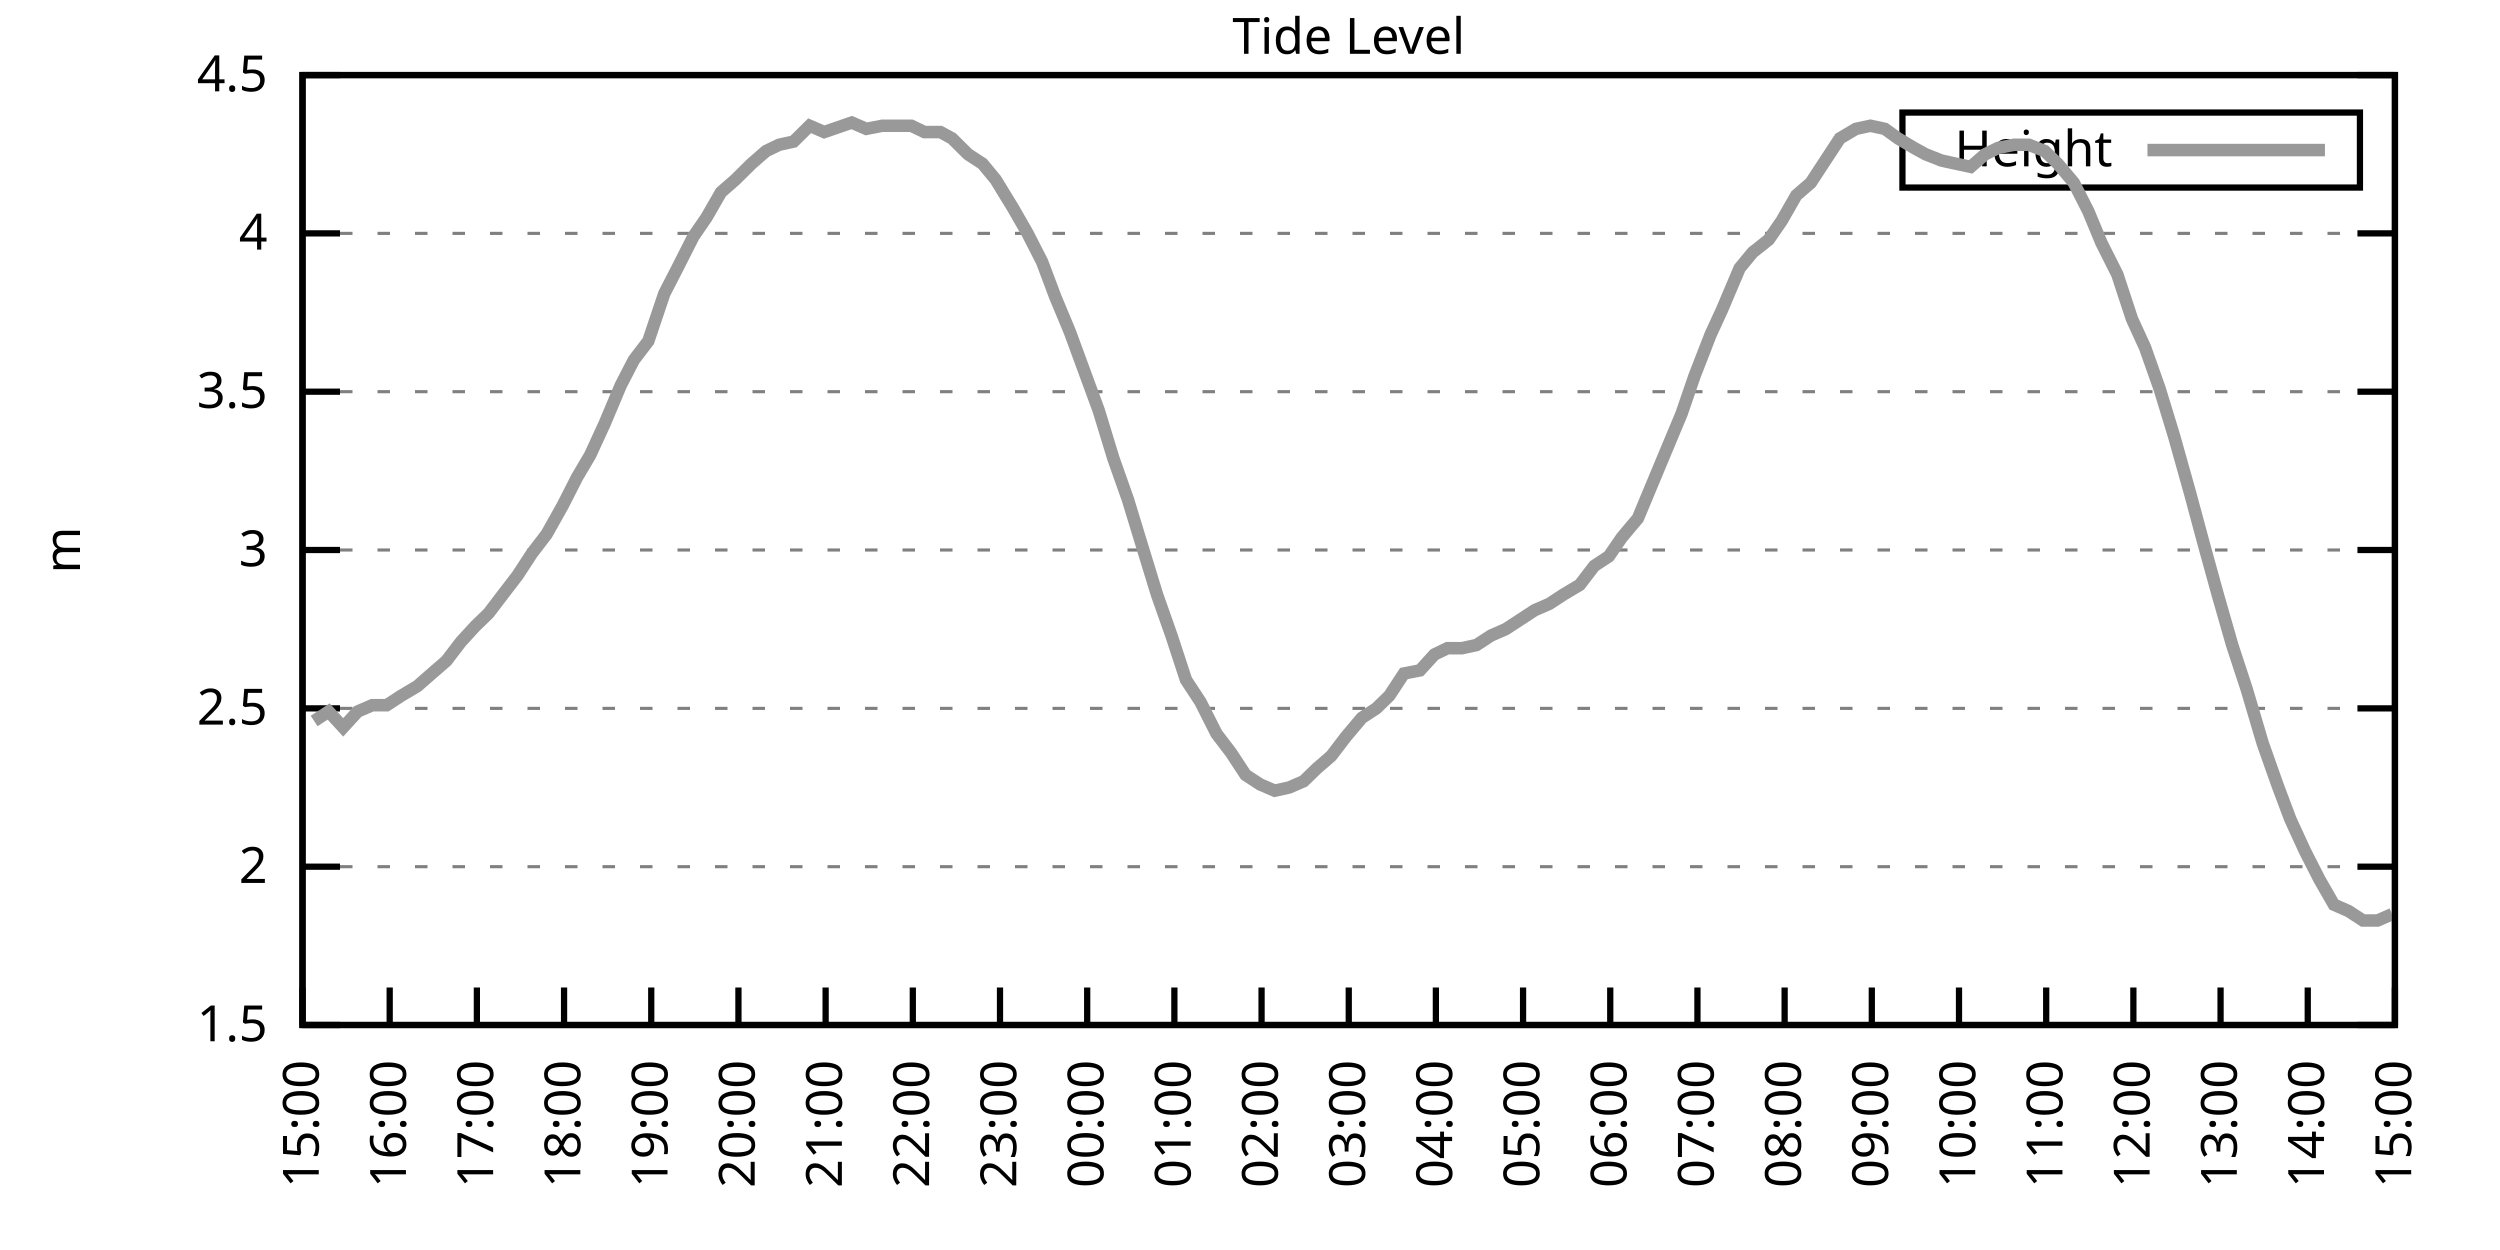
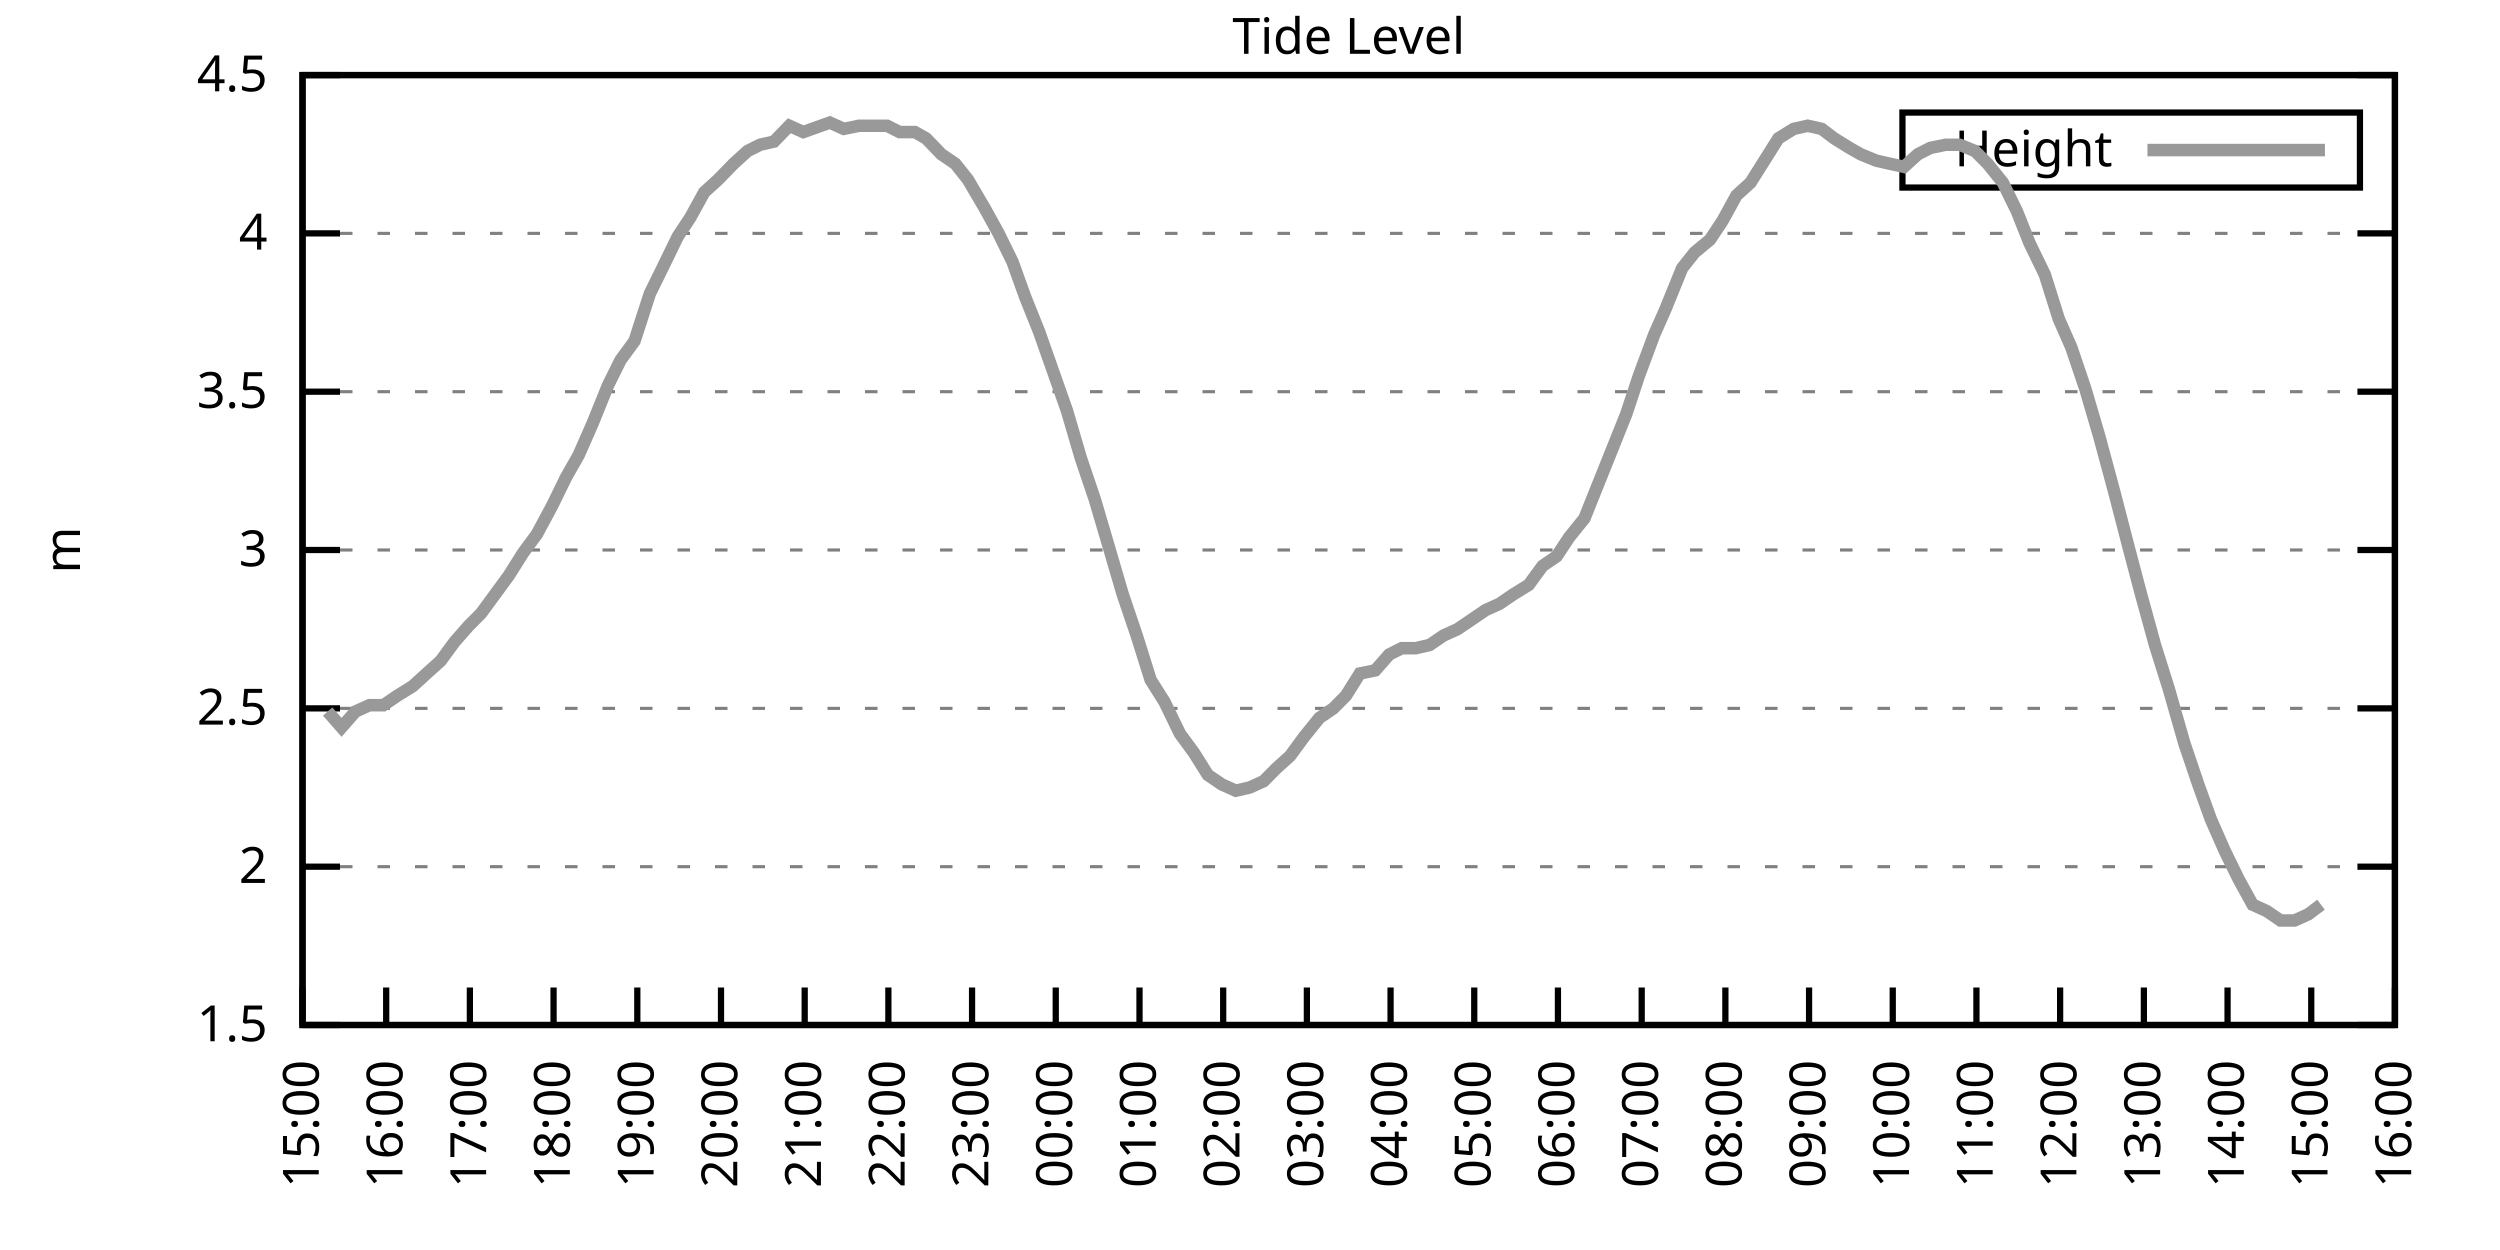
<svg xmlns="http://www.w3.org/2000/svg" xmlns:xlink="http://www.w3.org/1999/xlink" width="400" height="200" viewBox="0 0 400 200">
  <g id="gnuplot_canvas">
    <rect x="0" y="0" width="400" height="200" fill="none" />
    <defs>
      <circle id="gpDot" r="0.5" stroke-width="0.5" stroke="currentColor" />
      <path id="gpPt0" stroke-width="0.333" stroke="currentColor" d="M-1,0 h2 M0,-1 v2" />
      <path id="gpPt1" stroke-width="0.333" stroke="currentColor" d="M-1,-1 L1,1 M1,-1 L-1,1" />
      <path id="gpPt2" stroke-width="0.333" stroke="currentColor" d="M-1,0 L1,0 M0,-1 L0,1 M-1,-1 L1,1 M-1,1 L1,-1" />
      <rect id="gpPt3" stroke-width="0.333" stroke="currentColor" x="-1" y="-1" width="2" height="2" />
      <rect id="gpPt4" stroke-width="0.333" stroke="currentColor" fill="currentColor" x="-1" y="-1" width="2" height="2" />
      <circle id="gpPt5" stroke-width="0.333" stroke="currentColor" cx="0" cy="0" r="1" />
      <use xlink:href="#gpPt5" id="gpPt6" fill="currentColor" stroke="none" />
      <path id="gpPt7" stroke-width="0.333" stroke="currentColor" d="M0,-1.33 L-1.33,0.67 L1.33,0.67 z" />
      <use xlink:href="#gpPt7" id="gpPt8" fill="currentColor" stroke="none" />
      <use xlink:href="#gpPt7" id="gpPt9" stroke="currentColor" transform="rotate(180)" />
      <use xlink:href="#gpPt9" id="gpPt10" fill="currentColor" stroke="none" />
      <use xlink:href="#gpPt3" id="gpPt11" stroke="currentColor" transform="rotate(45)" />
      <use xlink:href="#gpPt11" id="gpPt12" fill="currentColor" stroke="none" />
      <path id="gpPt13" stroke-width="0.333" stroke="currentColor" d="M0,1.330 L1.265,0.411 L0.782,-1.067 L-0.782,-1.076 L-1.265,0.411 z" />
      <use xlink:href="#gpPt13" id="gpPt14" fill="currentColor" stroke="none" />
      <filter id="textbox" filterUnits="objectBoundingBox" x="0" y="0" height="1" width="1">
        <feFlood flood-color="white" flood-opacity="1" result="bgnd" />
        <feComposite in="SourceGraphic" in2="bgnd" operator="atop" />
      </filter>
      <filter id="greybox" filterUnits="objectBoundingBox" x="0" y="0" height="1" width="1">
        <feFlood flood-color="lightgrey" flood-opacity="1" result="grey" />
        <feComposite in="SourceGraphic" in2="grey" operator="atop" />
      </filter>
    </defs>
    <g fill="none" color="white" stroke="currentColor" stroke-width="1.00" stroke-linecap="butt" stroke-linejoin="miter">
</g>
    <g fill="none" color="black" stroke="currentColor" stroke-width="1.00" stroke-linecap="butt" stroke-linejoin="miter">
      <g stroke="none" shape-rendering="crispEdges">
        <polygon fill="rgb(255, 255, 255)" points="48.40,164.00 383.18,164.00 383.18,12.02 48.40,12.02 " />
      </g>
    </g>
    <g fill="none" color="black" stroke="currentColor" stroke-width="1.00" stroke-linecap="butt" stroke-linejoin="miter">
</g>
    <g fill="none" color="black" stroke="black" stroke-width="0.50" stroke-linecap="butt" stroke-linejoin="miter">
</g>
    <g fill="none" color="gray" stroke="currentColor" stroke-width="0.50" stroke-linecap="butt" stroke-linejoin="miter">
      <path stroke="gray" stroke-dasharray="2,4" class="gridline" d="M48.40,164.00 L383.19,164.00  " />
    </g>
    <g fill="none" color="gray" stroke="gray" stroke-width="1.00" stroke-linecap="butt" stroke-linejoin="miter">
</g>
    <g fill="none" color="black" stroke="currentColor" stroke-width="1.00" stroke-linecap="butt" stroke-linejoin="miter">
      <path stroke="black" d="M48.40,164.00 L54.40,164.00 M383.19,164.00 L377.19,164.00  " />
      <g transform="translate(42.80,166.60)" stroke="none" fill="black" font-family="Sans" font-size="8.00" text-anchor="end">
        <text>
          <tspan font-family="Sans"> 1.5</tspan>
        </text>
      </g>
    </g>
    <g fill="none" color="black" stroke="currentColor" stroke-width="1.00" stroke-linecap="butt" stroke-linejoin="miter">
</g>
    <g fill="none" color="black" stroke="black" stroke-width="0.50" stroke-linecap="butt" stroke-linejoin="miter">
</g>
    <g fill="none" color="gray" stroke="currentColor" stroke-width="0.50" stroke-linecap="butt" stroke-linejoin="miter">
      <path stroke="gray" stroke-dasharray="2,4" class="gridline" d="M48.40,138.67 L383.19,138.67  " />
    </g>
    <g fill="none" color="gray" stroke="gray" stroke-width="1.00" stroke-linecap="butt" stroke-linejoin="miter">
</g>
    <g fill="none" color="black" stroke="currentColor" stroke-width="1.00" stroke-linecap="butt" stroke-linejoin="miter">
      <path stroke="black" d="M48.40,138.67 L54.40,138.67 M383.19,138.67 L377.19,138.67  " />
      <g transform="translate(42.80,141.27)" stroke="none" fill="black" font-family="Sans" font-size="8.00" text-anchor="end">
        <text>
          <tspan font-family="Sans"> 2</tspan>
        </text>
      </g>
    </g>
    <g fill="none" color="black" stroke="currentColor" stroke-width="1.00" stroke-linecap="butt" stroke-linejoin="miter">
</g>
    <g fill="none" color="black" stroke="black" stroke-width="0.50" stroke-linecap="butt" stroke-linejoin="miter">
</g>
    <g fill="none" color="gray" stroke="currentColor" stroke-width="0.50" stroke-linecap="butt" stroke-linejoin="miter">
      <path stroke="gray" stroke-dasharray="2,4" class="gridline" d="M48.40,113.34 L383.19,113.34  " />
    </g>
    <g fill="none" color="gray" stroke="gray" stroke-width="1.00" stroke-linecap="butt" stroke-linejoin="miter">
</g>
    <g fill="none" color="black" stroke="currentColor" stroke-width="1.00" stroke-linecap="butt" stroke-linejoin="miter">
      <path stroke="black" d="M48.40,113.34 L54.40,113.34 M383.19,113.34 L377.19,113.34  " />
      <g transform="translate(42.80,115.94)" stroke="none" fill="black" font-family="Sans" font-size="8.00" text-anchor="end">
        <text>
          <tspan font-family="Sans"> 2.5</tspan>
        </text>
      </g>
    </g>
    <g fill="none" color="black" stroke="currentColor" stroke-width="1.00" stroke-linecap="butt" stroke-linejoin="miter">
</g>
    <g fill="none" color="black" stroke="black" stroke-width="0.50" stroke-linecap="butt" stroke-linejoin="miter">
</g>
    <g fill="none" color="gray" stroke="currentColor" stroke-width="0.50" stroke-linecap="butt" stroke-linejoin="miter">
      <path stroke="gray" stroke-dasharray="2,4" class="gridline" d="M48.40,88.00 L383.19,88.00  " />
    </g>
    <g fill="none" color="gray" stroke="gray" stroke-width="1.00" stroke-linecap="butt" stroke-linejoin="miter">
</g>
    <g fill="none" color="black" stroke="currentColor" stroke-width="1.00" stroke-linecap="butt" stroke-linejoin="miter">
      <path stroke="black" d="M48.40,88.00 L54.40,88.00 M383.19,88.00 L377.19,88.00  " />
      <g transform="translate(42.80,90.60)" stroke="none" fill="black" font-family="Sans" font-size="8.00" text-anchor="end">
        <text>
          <tspan font-family="Sans"> 3</tspan>
        </text>
      </g>
    </g>
    <g fill="none" color="black" stroke="currentColor" stroke-width="1.00" stroke-linecap="butt" stroke-linejoin="miter">
</g>
    <g fill="none" color="black" stroke="black" stroke-width="0.50" stroke-linecap="butt" stroke-linejoin="miter">
</g>
    <g fill="none" color="gray" stroke="currentColor" stroke-width="0.50" stroke-linecap="butt" stroke-linejoin="miter">
      <path stroke="gray" stroke-dasharray="2,4" class="gridline" d="M48.40,62.67 L383.19,62.67  " />
    </g>
    <g fill="none" color="gray" stroke="gray" stroke-width="1.00" stroke-linecap="butt" stroke-linejoin="miter">
</g>
    <g fill="none" color="black" stroke="currentColor" stroke-width="1.00" stroke-linecap="butt" stroke-linejoin="miter">
      <path stroke="black" d="M48.40,62.67 L54.40,62.67 M383.19,62.67 L377.19,62.67  " />
      <g transform="translate(42.80,65.27)" stroke="none" fill="black" font-family="Sans" font-size="8.00" text-anchor="end">
        <text>
          <tspan font-family="Sans"> 3.5</tspan>
        </text>
      </g>
    </g>
    <g fill="none" color="black" stroke="currentColor" stroke-width="1.00" stroke-linecap="butt" stroke-linejoin="miter">
</g>
    <g fill="none" color="black" stroke="black" stroke-width="0.50" stroke-linecap="butt" stroke-linejoin="miter">
</g>
    <g fill="none" color="gray" stroke="currentColor" stroke-width="0.50" stroke-linecap="butt" stroke-linejoin="miter">
      <path stroke="gray" stroke-dasharray="2,4" class="gridline" d="M48.40,37.34 L383.19,37.34  " />
    </g>
    <g fill="none" color="gray" stroke="gray" stroke-width="1.00" stroke-linecap="butt" stroke-linejoin="miter">
</g>
    <g fill="none" color="black" stroke="currentColor" stroke-width="1.00" stroke-linecap="butt" stroke-linejoin="miter">
      <path stroke="black" d="M48.40,37.34 L54.40,37.34 M383.19,37.34 L377.19,37.34  " />
      <g transform="translate(42.80,39.94)" stroke="none" fill="black" font-family="Sans" font-size="8.00" text-anchor="end">
        <text>
          <tspan font-family="Sans"> 4</tspan>
        </text>
      </g>
    </g>
    <g fill="none" color="black" stroke="currentColor" stroke-width="1.00" stroke-linecap="butt" stroke-linejoin="miter">
</g>
    <g fill="none" color="black" stroke="black" stroke-width="0.50" stroke-linecap="butt" stroke-linejoin="miter">
</g>
    <g fill="none" color="gray" stroke="currentColor" stroke-width="0.50" stroke-linecap="butt" stroke-linejoin="miter">
      <path stroke="gray" stroke-dasharray="2,4" class="gridline" d="M48.40,12.01 L383.19,12.01  " />
    </g>
    <g fill="none" color="gray" stroke="gray" stroke-width="1.00" stroke-linecap="butt" stroke-linejoin="miter">
</g>
    <g fill="none" color="black" stroke="currentColor" stroke-width="1.00" stroke-linecap="butt" stroke-linejoin="miter">
      <path stroke="black" d="M48.40,12.01 L54.40,12.01 M383.19,12.01 L377.19,12.01  " />
      <g transform="translate(42.80,14.61)" stroke="none" fill="black" font-family="Sans" font-size="8.00" text-anchor="end">
        <text>
          <tspan font-family="Sans"> 4.5</tspan>
        </text>
      </g>
    </g>
    <g fill="none" color="black" stroke="currentColor" stroke-width="1.00" stroke-linecap="butt" stroke-linejoin="miter">
      <path stroke="black" d="M48.40,164.00 L48.40,158.00  " />
      <g transform="translate(51.00,169.60) rotate(270.00)" stroke="none" fill="black" font-family="Sans" font-size="8.00" text-anchor="end">
        <text>
          <tspan font-family="Sans">15:00</tspan>
        </text>
      </g>
    </g>
    <g fill="none" color="black" stroke="currentColor" stroke-width="1.00" stroke-linecap="butt" stroke-linejoin="miter">
-       <path stroke="black" d="M62.35,164.00 L62.35,158.00  " />
-       <g transform="translate(64.95,169.60) rotate(270.00)" stroke="none" fill="black" font-family="Sans" font-size="8.00" text-anchor="end">
+       <path stroke="black" d="M61.79,164.00 L61.79,158.00  " />
+       <g transform="translate(64.39,169.60) rotate(270.00)" stroke="none" fill="black" font-family="Sans" font-size="8.00" text-anchor="end">
        <text>
          <tspan font-family="Sans">16:00</tspan>
        </text>
      </g>
    </g>
    <g fill="none" color="black" stroke="currentColor" stroke-width="1.00" stroke-linecap="butt" stroke-linejoin="miter">
-       <path stroke="black" d="M76.30,164.00 L76.30,158.00  " />
-       <g transform="translate(78.90,169.60) rotate(270.00)" stroke="none" fill="black" font-family="Sans" font-size="8.00" text-anchor="end">
+       <path stroke="black" d="M75.18,164.00 L75.18,158.00  " />
+       <g transform="translate(77.78,169.60) rotate(270.00)" stroke="none" fill="black" font-family="Sans" font-size="8.00" text-anchor="end">
        <text>
          <tspan font-family="Sans">17:00</tspan>
        </text>
      </g>
    </g>
    <g fill="none" color="black" stroke="currentColor" stroke-width="1.00" stroke-linecap="butt" stroke-linejoin="miter">
-       <path stroke="black" d="M90.25,164.00 L90.25,158.00  " />
-       <g transform="translate(92.85,169.60) rotate(270.00)" stroke="none" fill="black" font-family="Sans" font-size="8.00" text-anchor="end">
+       <path stroke="black" d="M88.57,164.00 L88.57,158.00  " />
+       <g transform="translate(91.17,169.60) rotate(270.00)" stroke="none" fill="black" font-family="Sans" font-size="8.00" text-anchor="end">
        <text>
          <tspan font-family="Sans">18:00</tspan>
        </text>
      </g>
    </g>
    <g fill="none" color="black" stroke="currentColor" stroke-width="1.00" stroke-linecap="butt" stroke-linejoin="miter">
-       <path stroke="black" d="M104.20,164.00 L104.20,158.00  " />
-       <g transform="translate(106.80,169.60) rotate(270.00)" stroke="none" fill="black" font-family="Sans" font-size="8.00" text-anchor="end">
+       <path stroke="black" d="M101.97,164.00 L101.97,158.00  " />
+       <g transform="translate(104.57,169.60) rotate(270.00)" stroke="none" fill="black" font-family="Sans" font-size="8.00" text-anchor="end">
        <text>
          <tspan font-family="Sans">19:00</tspan>
        </text>
      </g>
    </g>
    <g fill="none" color="black" stroke="currentColor" stroke-width="1.00" stroke-linecap="butt" stroke-linejoin="miter">
-       <path stroke="black" d="M118.15,164.00 L118.15,158.00  " />
-       <g transform="translate(120.75,169.60) rotate(270.00)" stroke="none" fill="black" font-family="Sans" font-size="8.00" text-anchor="end">
+       <path stroke="black" d="M115.36,164.00 L115.36,158.00  " />
+       <g transform="translate(117.96,169.60) rotate(270.00)" stroke="none" fill="black" font-family="Sans" font-size="8.00" text-anchor="end">
        <text>
          <tspan font-family="Sans">20:00</tspan>
        </text>
      </g>
    </g>
    <g fill="none" color="black" stroke="currentColor" stroke-width="1.00" stroke-linecap="butt" stroke-linejoin="miter">
-       <path stroke="black" d="M132.10,164.00 L132.10,158.00  " />
-       <g transform="translate(134.70,169.60) rotate(270.00)" stroke="none" fill="black" font-family="Sans" font-size="8.00" text-anchor="end">
+       <path stroke="black" d="M128.75,164.00 L128.75,158.00  " />
+       <g transform="translate(131.35,169.60) rotate(270.00)" stroke="none" fill="black" font-family="Sans" font-size="8.00" text-anchor="end">
        <text>
          <tspan font-family="Sans">21:00</tspan>
        </text>
      </g>
    </g>
    <g fill="none" color="black" stroke="currentColor" stroke-width="1.00" stroke-linecap="butt" stroke-linejoin="miter">
-       <path stroke="black" d="M146.05,164.00 L146.05,158.00  " />
-       <g transform="translate(148.65,169.60) rotate(270.00)" stroke="none" fill="black" font-family="Sans" font-size="8.00" text-anchor="end">
+       <path stroke="black" d="M142.14,164.00 L142.14,158.00  " />
+       <g transform="translate(144.74,169.60) rotate(270.00)" stroke="none" fill="black" font-family="Sans" font-size="8.00" text-anchor="end">
        <text>
          <tspan font-family="Sans">22:00</tspan>
        </text>
      </g>
    </g>
    <g fill="none" color="black" stroke="currentColor" stroke-width="1.00" stroke-linecap="butt" stroke-linejoin="miter">
-       <path stroke="black" d="M160.00,164.00 L160.00,158.00  " />
-       <g transform="translate(162.60,169.60) rotate(270.00)" stroke="none" fill="black" font-family="Sans" font-size="8.00" text-anchor="end">
+       <path stroke="black" d="M155.53,164.00 L155.53,158.00  " />
+       <g transform="translate(158.13,169.60) rotate(270.00)" stroke="none" fill="black" font-family="Sans" font-size="8.00" text-anchor="end">
        <text>
          <tspan font-family="Sans">23:00</tspan>
        </text>
      </g>
    </g>
    <g fill="none" color="black" stroke="currentColor" stroke-width="1.00" stroke-linecap="butt" stroke-linejoin="miter">
-       <path stroke="black" d="M173.95,164.00 L173.95,158.00  " />
-       <g transform="translate(176.55,169.60) rotate(270.00)" stroke="none" fill="black" font-family="Sans" font-size="8.00" text-anchor="end">
+       <path stroke="black" d="M168.92,164.00 L168.92,158.00  " />
+       <g transform="translate(171.52,169.60) rotate(270.00)" stroke="none" fill="black" font-family="Sans" font-size="8.00" text-anchor="end">
        <text>
          <tspan font-family="Sans">00:00</tspan>
        </text>
      </g>
    </g>
    <g fill="none" color="black" stroke="currentColor" stroke-width="1.00" stroke-linecap="butt" stroke-linejoin="miter">
-       <path stroke="black" d="M187.90,164.00 L187.90,158.00  " />
-       <g transform="translate(190.50,169.60) rotate(270.00)" stroke="none" fill="black" font-family="Sans" font-size="8.00" text-anchor="end">
+       <path stroke="black" d="M182.32,164.00 L182.32,158.00  " />
+       <g transform="translate(184.92,169.60) rotate(270.00)" stroke="none" fill="black" font-family="Sans" font-size="8.00" text-anchor="end">
        <text>
          <tspan font-family="Sans">01:00</tspan>
        </text>
      </g>
    </g>
    <g fill="none" color="black" stroke="currentColor" stroke-width="1.00" stroke-linecap="butt" stroke-linejoin="miter">
-       <path stroke="black" d="M201.85,164.00 L201.85,158.00  " />
-       <g transform="translate(204.45,169.60) rotate(270.00)" stroke="none" fill="black" font-family="Sans" font-size="8.00" text-anchor="end">
+       <path stroke="black" d="M195.71,164.00 L195.71,158.00  " />
+       <g transform="translate(198.31,169.60) rotate(270.00)" stroke="none" fill="black" font-family="Sans" font-size="8.00" text-anchor="end">
        <text>
          <tspan font-family="Sans">02:00</tspan>
        </text>
      </g>
    </g>
    <g fill="none" color="black" stroke="currentColor" stroke-width="1.00" stroke-linecap="butt" stroke-linejoin="miter">
-       <path stroke="black" d="M215.80,164.00 L215.80,158.00  " />
-       <g transform="translate(218.40,169.60) rotate(270.00)" stroke="none" fill="black" font-family="Sans" font-size="8.00" text-anchor="end">
+       <path stroke="black" d="M209.10,164.00 L209.10,158.00  " />
+       <g transform="translate(211.70,169.60) rotate(270.00)" stroke="none" fill="black" font-family="Sans" font-size="8.00" text-anchor="end">
        <text>
          <tspan font-family="Sans">03:00</tspan>
        </text>
      </g>
    </g>
    <g fill="none" color="black" stroke="currentColor" stroke-width="1.00" stroke-linecap="butt" stroke-linejoin="miter">
-       <path stroke="black" d="M229.74,164.00 L229.74,158.00  " />
-       <g transform="translate(232.34,169.60) rotate(270.00)" stroke="none" fill="black" font-family="Sans" font-size="8.00" text-anchor="end">
+       <path stroke="black" d="M222.49,164.00 L222.49,158.00  " />
+       <g transform="translate(225.09,169.60) rotate(270.00)" stroke="none" fill="black" font-family="Sans" font-size="8.00" text-anchor="end">
        <text>
          <tspan font-family="Sans">04:00</tspan>
        </text>
      </g>
    </g>
    <g fill="none" color="black" stroke="currentColor" stroke-width="1.00" stroke-linecap="butt" stroke-linejoin="miter">
-       <path stroke="black" d="M243.69,164.00 L243.69,158.00  " />
-       <g transform="translate(246.29,169.60) rotate(270.00)" stroke="none" fill="black" font-family="Sans" font-size="8.00" text-anchor="end">
+       <path stroke="black" d="M235.88,164.00 L235.88,158.00  " />
+       <g transform="translate(238.48,169.60) rotate(270.00)" stroke="none" fill="black" font-family="Sans" font-size="8.00" text-anchor="end">
        <text>
          <tspan font-family="Sans">05:00</tspan>
        </text>
      </g>
    </g>
    <g fill="none" color="black" stroke="currentColor" stroke-width="1.00" stroke-linecap="butt" stroke-linejoin="miter">
-       <path stroke="black" d="M257.64,164.00 L257.64,158.00  " />
-       <g transform="translate(260.24,169.60) rotate(270.00)" stroke="none" fill="black" font-family="Sans" font-size="8.00" text-anchor="end">
+       <path stroke="black" d="M249.27,164.00 L249.27,158.00  " />
+       <g transform="translate(251.87,169.60) rotate(270.00)" stroke="none" fill="black" font-family="Sans" font-size="8.00" text-anchor="end">
        <text>
          <tspan font-family="Sans">06:00</tspan>
        </text>
      </g>
    </g>
    <g fill="none" color="black" stroke="currentColor" stroke-width="1.00" stroke-linecap="butt" stroke-linejoin="miter">
-       <path stroke="black" d="M271.59,164.00 L271.59,158.00  " />
-       <g transform="translate(274.19,169.60) rotate(270.00)" stroke="none" fill="black" font-family="Sans" font-size="8.00" text-anchor="end">
+       <path stroke="black" d="M262.67,164.00 L262.67,158.00  " />
+       <g transform="translate(265.27,169.60) rotate(270.00)" stroke="none" fill="black" font-family="Sans" font-size="8.00" text-anchor="end">
        <text>
          <tspan font-family="Sans">07:00</tspan>
        </text>
      </g>
    </g>
    <g fill="none" color="black" stroke="currentColor" stroke-width="1.00" stroke-linecap="butt" stroke-linejoin="miter">
-       <path stroke="black" d="M285.54,164.00 L285.54,158.00  " />
-       <g transform="translate(288.14,169.60) rotate(270.00)" stroke="none" fill="black" font-family="Sans" font-size="8.00" text-anchor="end">
+       <path stroke="black" d="M276.06,164.00 L276.06,158.00  " />
+       <g transform="translate(278.66,169.60) rotate(270.00)" stroke="none" fill="black" font-family="Sans" font-size="8.00" text-anchor="end">
        <text>
          <tspan font-family="Sans">08:00</tspan>
        </text>
      </g>
    </g>
    <g fill="none" color="black" stroke="currentColor" stroke-width="1.00" stroke-linecap="butt" stroke-linejoin="miter">
-       <path stroke="black" d="M299.49,164.00 L299.49,158.00  " />
-       <g transform="translate(302.09,169.60) rotate(270.00)" stroke="none" fill="black" font-family="Sans" font-size="8.00" text-anchor="end">
+       <path stroke="black" d="M289.45,164.00 L289.45,158.00  " />
+       <g transform="translate(292.05,169.60) rotate(270.00)" stroke="none" fill="black" font-family="Sans" font-size="8.00" text-anchor="end">
        <text>
          <tspan font-family="Sans">09:00</tspan>
        </text>
      </g>
    </g>
    <g fill="none" color="black" stroke="currentColor" stroke-width="1.00" stroke-linecap="butt" stroke-linejoin="miter">
-       <path stroke="black" d="M313.44,164.00 L313.44,158.00  " />
-       <g transform="translate(316.04,169.60) rotate(270.00)" stroke="none" fill="black" font-family="Sans" font-size="8.00" text-anchor="end">
+       <path stroke="black" d="M302.84,164.00 L302.84,158.00  " />
+       <g transform="translate(305.44,169.60) rotate(270.00)" stroke="none" fill="black" font-family="Sans" font-size="8.00" text-anchor="end">
        <text>
          <tspan font-family="Sans">10:00</tspan>
        </text>
      </g>
    </g>
    <g fill="none" color="black" stroke="currentColor" stroke-width="1.00" stroke-linecap="butt" stroke-linejoin="miter">
-       <path stroke="black" d="M327.39,164.00 L327.39,158.00  " />
-       <g transform="translate(329.99,169.60) rotate(270.00)" stroke="none" fill="black" font-family="Sans" font-size="8.00" text-anchor="end">
+       <path stroke="black" d="M316.23,164.00 L316.23,158.00  " />
+       <g transform="translate(318.83,169.60) rotate(270.00)" stroke="none" fill="black" font-family="Sans" font-size="8.00" text-anchor="end">
        <text>
          <tspan font-family="Sans">11:00</tspan>
        </text>
      </g>
    </g>
    <g fill="none" color="black" stroke="currentColor" stroke-width="1.00" stroke-linecap="butt" stroke-linejoin="miter">
-       <path stroke="black" d="M341.34,164.00 L341.34,158.00  " />
-       <g transform="translate(343.94,169.60) rotate(270.00)" stroke="none" fill="black" font-family="Sans" font-size="8.00" text-anchor="end">
+       <path stroke="black" d="M329.62,164.00 L329.62,158.00  " />
+       <g transform="translate(332.22,169.60) rotate(270.00)" stroke="none" fill="black" font-family="Sans" font-size="8.00" text-anchor="end">
        <text>
          <tspan font-family="Sans">12:00</tspan>
        </text>
      </g>
    </g>
    <g fill="none" color="black" stroke="currentColor" stroke-width="1.00" stroke-linecap="butt" stroke-linejoin="miter">
-       <path stroke="black" d="M355.29,164.00 L355.29,158.00  " />
-       <g transform="translate(357.89,169.60) rotate(270.00)" stroke="none" fill="black" font-family="Sans" font-size="8.00" text-anchor="end">
+       <path stroke="black" d="M343.02,164.00 L343.02,158.00  " />
+       <g transform="translate(345.62,169.60) rotate(270.00)" stroke="none" fill="black" font-family="Sans" font-size="8.00" text-anchor="end">
        <text>
          <tspan font-family="Sans">13:00</tspan>
        </text>
      </g>
    </g>
    <g fill="none" color="black" stroke="currentColor" stroke-width="1.00" stroke-linecap="butt" stroke-linejoin="miter">
-       <path stroke="black" d="M369.24,164.00 L369.24,158.00  " />
-       <g transform="translate(371.84,169.60) rotate(270.00)" stroke="none" fill="black" font-family="Sans" font-size="8.00" text-anchor="end">
+       <path stroke="black" d="M356.41,164.00 L356.41,158.00  " />
+       <g transform="translate(359.01,169.60) rotate(270.00)" stroke="none" fill="black" font-family="Sans" font-size="8.00" text-anchor="end">
        <text>
          <tspan font-family="Sans">14:00</tspan>
+         </text>
+       </g>
+     </g>
+     <g fill="none" color="black" stroke="currentColor" stroke-width="1.00" stroke-linecap="butt" stroke-linejoin="miter">
+       <path stroke="black" d="M369.80,164.00 L369.80,158.00  " />
+       <g transform="translate(372.40,169.60) rotate(270.00)" stroke="none" fill="black" font-family="Sans" font-size="8.00" text-anchor="end">
+         <text>
+           <tspan font-family="Sans">15:00</tspan>
        </text>
      </g>
    </g>
    <g fill="none" color="black" stroke="currentColor" stroke-width="1.00" stroke-linecap="butt" stroke-linejoin="miter">
      <path stroke="black" d="M383.19,164.00 L383.19,158.00  " />
      <g transform="translate(385.79,169.60) rotate(270.00)" stroke="none" fill="black" font-family="Sans" font-size="8.00" text-anchor="end">
        <text>
-           <tspan font-family="Sans">15:00</tspan>
+           <tspan font-family="Sans">16:00</tspan>
        </text>
      </g>
    </g>
    <g fill="none" color="black" stroke="currentColor" stroke-width="1.00" stroke-linecap="butt" stroke-linejoin="miter">
</g>
    <g fill="none" color="black" stroke="currentColor" stroke-width="1.00" stroke-linecap="butt" stroke-linejoin="miter">
      <path stroke="black" d="M48.40,12.01 L48.40,164.00 L383.19,164.00 L383.19,12.01 L48.40,12.01 Z  " />
    </g>
    <g fill="none" color="black" stroke="currentColor" stroke-width="1.00" stroke-linecap="butt" stroke-linejoin="miter">
</g>
    <g fill="none" color="black" stroke="currentColor" stroke-width="1.00" stroke-linecap="butt" stroke-linejoin="miter">
      <path stroke="black" d="M304.39,30.01 L304.39,18.01 L377.59,18.01 L377.59,30.01 L304.39,30.01 Z  " />
    </g>
    <g id="Tide_level_plot_1">
      <g fill="none" color="white" stroke="black" stroke-width="2.00" stroke-linecap="butt" stroke-linejoin="miter">
</g>
      <g fill="none" color="black" stroke="currentColor" stroke-width="2.00" stroke-linecap="butt" stroke-linejoin="miter">
        <g transform="translate(337.99,26.61)" stroke="none" fill="black" font-family="Sans" font-size="8.00" text-anchor="end">
          <text>
            <tspan font-family="Sans">Height</tspan>
          </text>
        </g>
      </g>
      <g fill="none" color="black" stroke="currentColor" stroke-width="2.00" stroke-linecap="butt" stroke-linejoin="miter">
-         <path stroke="rgb(153, 153, 153)" d="M343.59,24.01 L371.99,24.01 M50.26,115.36 L52.58,113.84 L54.91,116.38 L57.23,113.84 L59.56,112.83 L61.88,112.83   L64.21,111.31 L66.77,109.79 L69.09,107.76 L71.42,105.74 L73.74,102.70 L76.07,100.16 L78.16,98.14 L80.48,95.10   L82.81,92.06 L85.13,88.51 L87.46,85.47 L90.02,80.91 L92.34,76.35 L94.43,72.81 L96.76,67.74 L99.32,61.66   L101.41,57.61 L103.73,54.57 L106.29,46.97 L108.38,42.91 L110.94,37.85 L113.03,34.81 L115.36,30.76 L117.68,28.73   L120.24,26.20 L122.57,24.17 L124.66,23.16 L126.98,22.65 L129.54,20.12 L131.87,21.13 L136.28,19.61 L138.61,20.62   L141.16,20.12 L143.49,20.12 L145.81,20.12 L147.91,21.13 L150.46,21.13 L152.32,22.14 L154.88,24.68 L157.21,26.20   L159.30,28.73 L162.09,33.29 L164.41,37.34 L166.74,41.90 L168.83,47.47 L171.16,53.05 L175.81,65.71 L178.13,73.31   L180.46,79.90 L182.78,87.50 L185.11,95.10 L187.43,101.68 L189.76,108.78 L192.08,112.32 L194.64,117.39 L196.96,120.43   L199.29,123.98 L201.61,125.50 L203.94,126.51 L206.26,126.00 L208.59,124.99 L210.68,122.96 L213.01,120.94 L215.33,117.90   L217.89,114.86 L220.21,113.34 L222.30,111.31 L224.63,107.76 L227.19,107.26 L229.51,104.72 L231.60,103.71 L233.93,103.71   L236.25,103.20 L238.58,101.68 L240.90,100.67 L243.23,99.15 L245.55,97.63 L247.88,96.62 L250.20,95.10 L252.76,93.58   L255.09,90.54 L257.41,89.02 L259.50,85.98 L262.06,82.94 L266.71,71.79 L269.04,66.22 L271.13,60.14 L273.69,53.55   L275.55,49.50 L278.34,42.91 L280.43,40.38 L282.99,38.35 L285.08,35.32 L287.40,31.26 L289.73,29.24 L292.05,25.69   L294.38,22.14 L296.94,20.62 L299.26,20.12 L301.58,20.62 L303.68,22.14 L306.23,23.66 L308.09,24.68 L310.65,25.69   L312.98,26.20 L315.30,26.70 L317.63,24.68 L319.72,23.66 L322.28,23.16 L324.60,23.16 L327.16,24.17 L329.25,26.20   L331.81,29.24 L334.13,33.80 L336.23,38.86 L338.78,43.93 L341.11,51.02 L343.20,55.58 L345.53,62.17 L347.85,69.77   L350.41,78.89 L352.73,87.50 L354.83,95.10 L357.15,103.20 L359.48,110.30 L362.03,118.91 L364.36,125.50 L366.45,131.07   L368.78,136.14 L371.10,140.69 L373.43,144.75 L375.75,145.76 L378.08,147.28 L380.40,147.28 L382.73,146.27  " />
+         <path stroke="rgb(153, 153, 153)" d="M343.59,24.01 L371.99,24.01 M52.42,113.84 L54.65,116.38 L56.88,113.84 L59.11,112.83 L61.35,112.83 L63.58,111.31   L66.03,109.79 L68.26,107.76 L70.50,105.74 L72.73,102.70 L74.96,100.16 L76.97,98.14 L79.20,95.10 L81.43,92.06   L83.66,88.51 L85.90,85.47 L88.35,80.91 L90.58,76.35 L92.59,72.81 L94.82,67.74 L97.28,61.66 L99.29,57.61   L101.52,54.57 L103.98,46.97 L105.98,42.91 L108.44,37.85 L110.45,34.81 L112.68,30.76 L114.91,28.73 L117.37,26.20   L119.60,24.17 L121.61,23.16 L123.84,22.65 L126.29,20.12 L128.53,21.13 L132.77,19.61 L135.00,20.62 L137.45,20.12   L139.69,20.12 L141.92,20.12 L143.93,21.13 L146.38,21.13 L148.17,22.14 L150.62,24.68 L152.85,26.20 L154.86,28.73   L157.54,33.29 L159.77,37.34 L162.01,41.90 L164.01,47.47 L166.25,53.05 L170.71,65.71 L172.94,73.31 L175.17,79.90   L177.41,87.50 L179.64,95.10 L181.87,101.68 L184.10,108.78 L186.33,112.32 L188.79,117.39 L191.02,120.43 L193.25,123.98   L195.48,125.50 L197.72,126.51 L199.95,126.00 L202.18,124.99 L204.19,122.96 L206.42,120.94 L208.65,117.90 L211.11,114.86   L213.34,113.34 L215.35,111.31 L217.58,107.76 L220.04,107.26 L222.27,104.72 L224.28,103.71 L226.51,103.71 L228.74,103.20   L230.97,101.68 L233.20,100.67 L235.44,99.15 L237.67,97.63 L239.90,96.62 L242.13,95.10 L244.59,93.58 L246.82,90.54   L249.05,89.02 L251.06,85.98 L253.51,82.94 L257.98,71.79 L260.21,66.22 L262.22,60.14 L264.67,53.55 L266.46,49.50   L269.14,42.91 L271.15,40.38 L273.60,38.35 L275.61,35.32 L277.84,31.26 L280.07,29.24 L282.31,25.69 L284.54,22.14   L286.99,20.62 L289.23,20.12 L291.46,20.62 L293.47,22.14 L295.92,23.66 L297.71,24.68 L300.16,25.69 L302.39,26.20   L304.63,26.70 L306.86,24.68 L308.87,23.66 L311.32,23.16 L313.55,23.16 L316.01,24.17 L318.02,26.20 L320.47,29.24   L322.70,33.80 L324.71,38.86 L327.17,43.93 L329.40,51.02 L331.41,55.58 L333.64,62.17 L335.87,69.77 L338.33,78.89   L340.56,87.50 L342.57,95.10 L344.80,103.20 L347.03,110.30 L349.49,118.91 L351.72,125.50 L353.73,131.07 L355.96,136.14   L358.19,140.69 L360.42,144.75 L362.66,145.76 L364.89,147.28 L367.12,147.28 L369.35,146.27 L371.36,144.75  " />
      </g>
    </g>
    <g fill="none" color="black" stroke="currentColor" stroke-width="2.00" stroke-linecap="butt" stroke-linejoin="miter">
</g>
    <g fill="none" color="black" stroke="black" stroke-width="1.00" stroke-linecap="butt" stroke-linejoin="miter">
</g>
    <g fill="none" color="black" stroke="currentColor" stroke-width="1.00" stroke-linecap="butt" stroke-linejoin="miter">
      <path stroke="black" d="M48.40,12.01 L48.40,164.00 L383.19,164.00 L383.19,12.01 L48.40,12.01 Z  " />
      <g transform="translate(12.80,88.01) rotate(270.00)" stroke="none" fill="black" font-family="Sans" font-size="8.00" text-anchor="middle">
        <text>
          <tspan font-family="Sans">m</tspan>
        </text>
      </g>
    </g>
    <g fill="none" color="black" stroke="currentColor" stroke-width="1.00" stroke-linecap="butt" stroke-linejoin="miter">
</g>
    <g fill="none" color="black" stroke="currentColor" stroke-width="1.00" stroke-linecap="butt" stroke-linejoin="miter">
      <g transform="translate(215.79,8.61)" stroke="none" fill="black" font-family="Sans" font-size="8.00" text-anchor="middle">
        <text>
          <tspan font-family="Sans">Tide Level</tspan>
        </text>
      </g>
    </g>
    <g fill="none" color="black" stroke="currentColor" stroke-width="1.00" stroke-linecap="butt" stroke-linejoin="miter">
</g>
  </g>
</svg>
